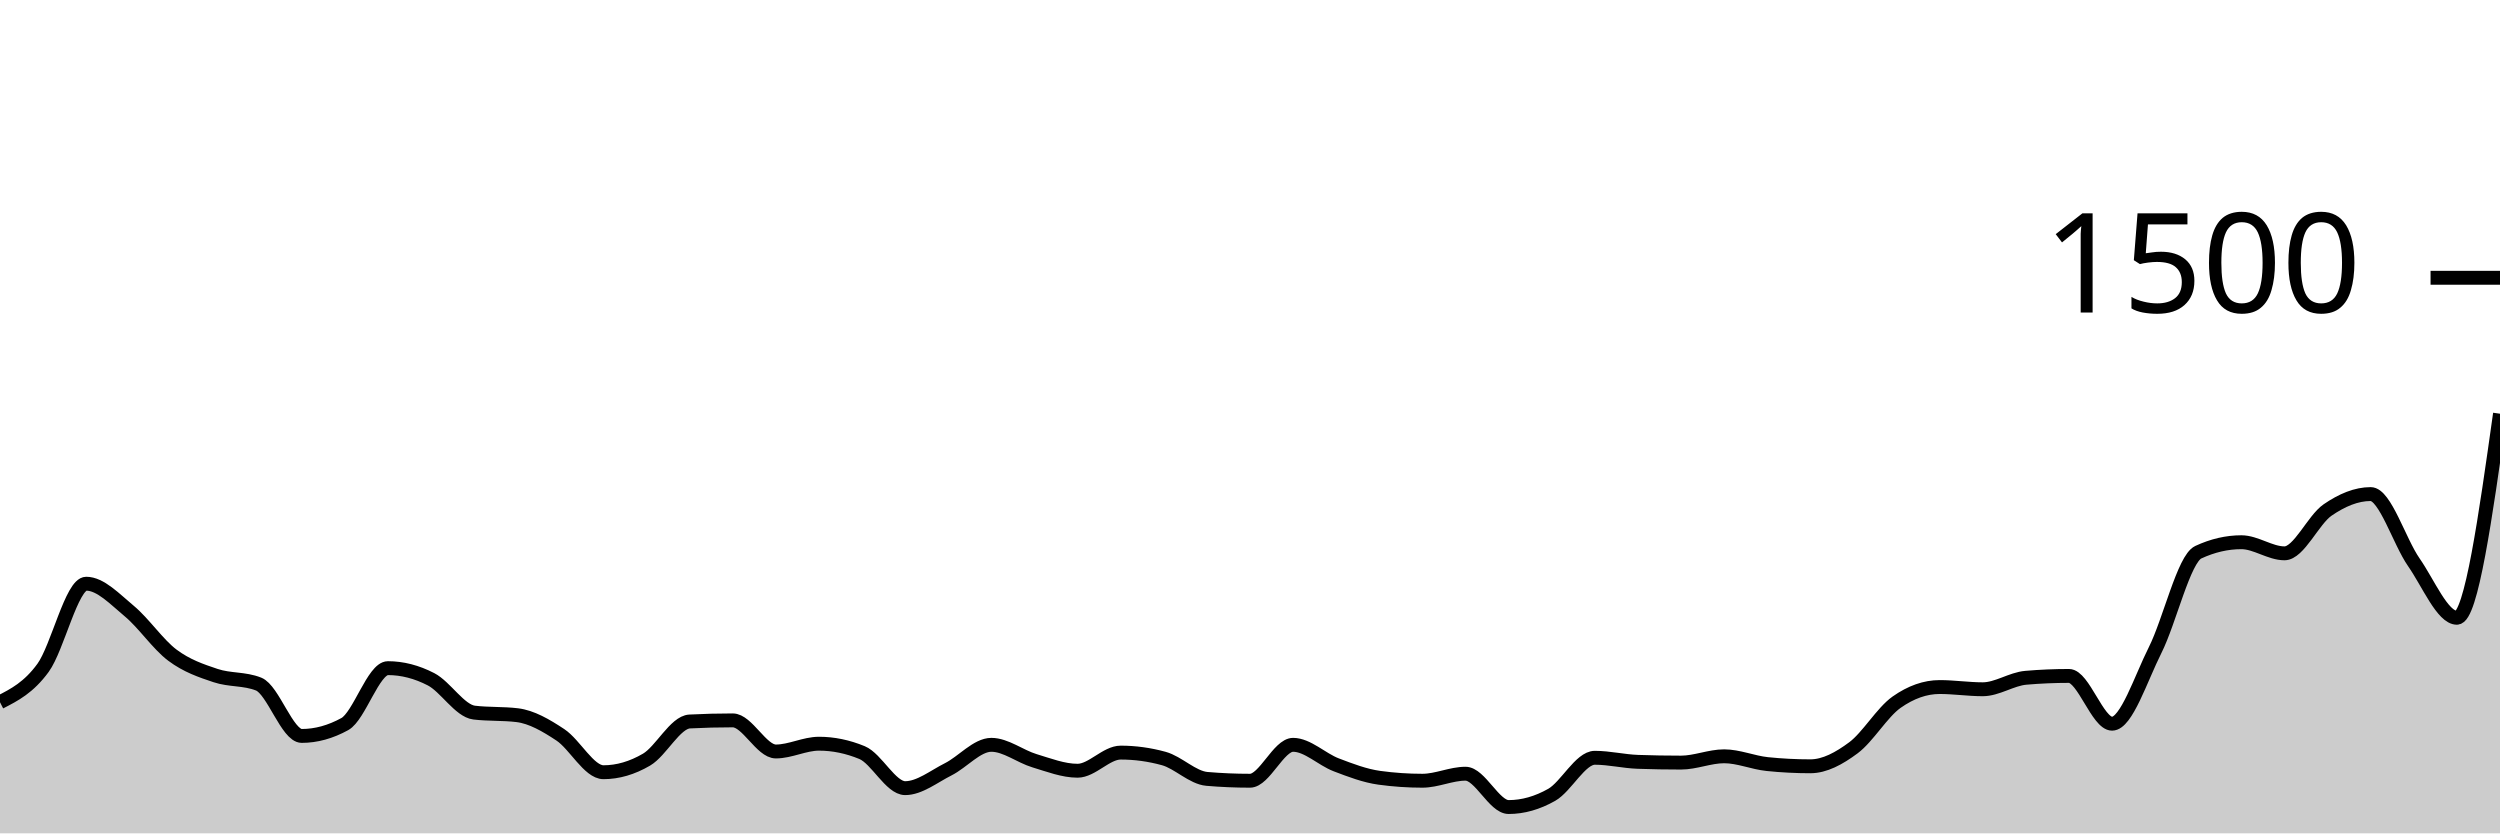
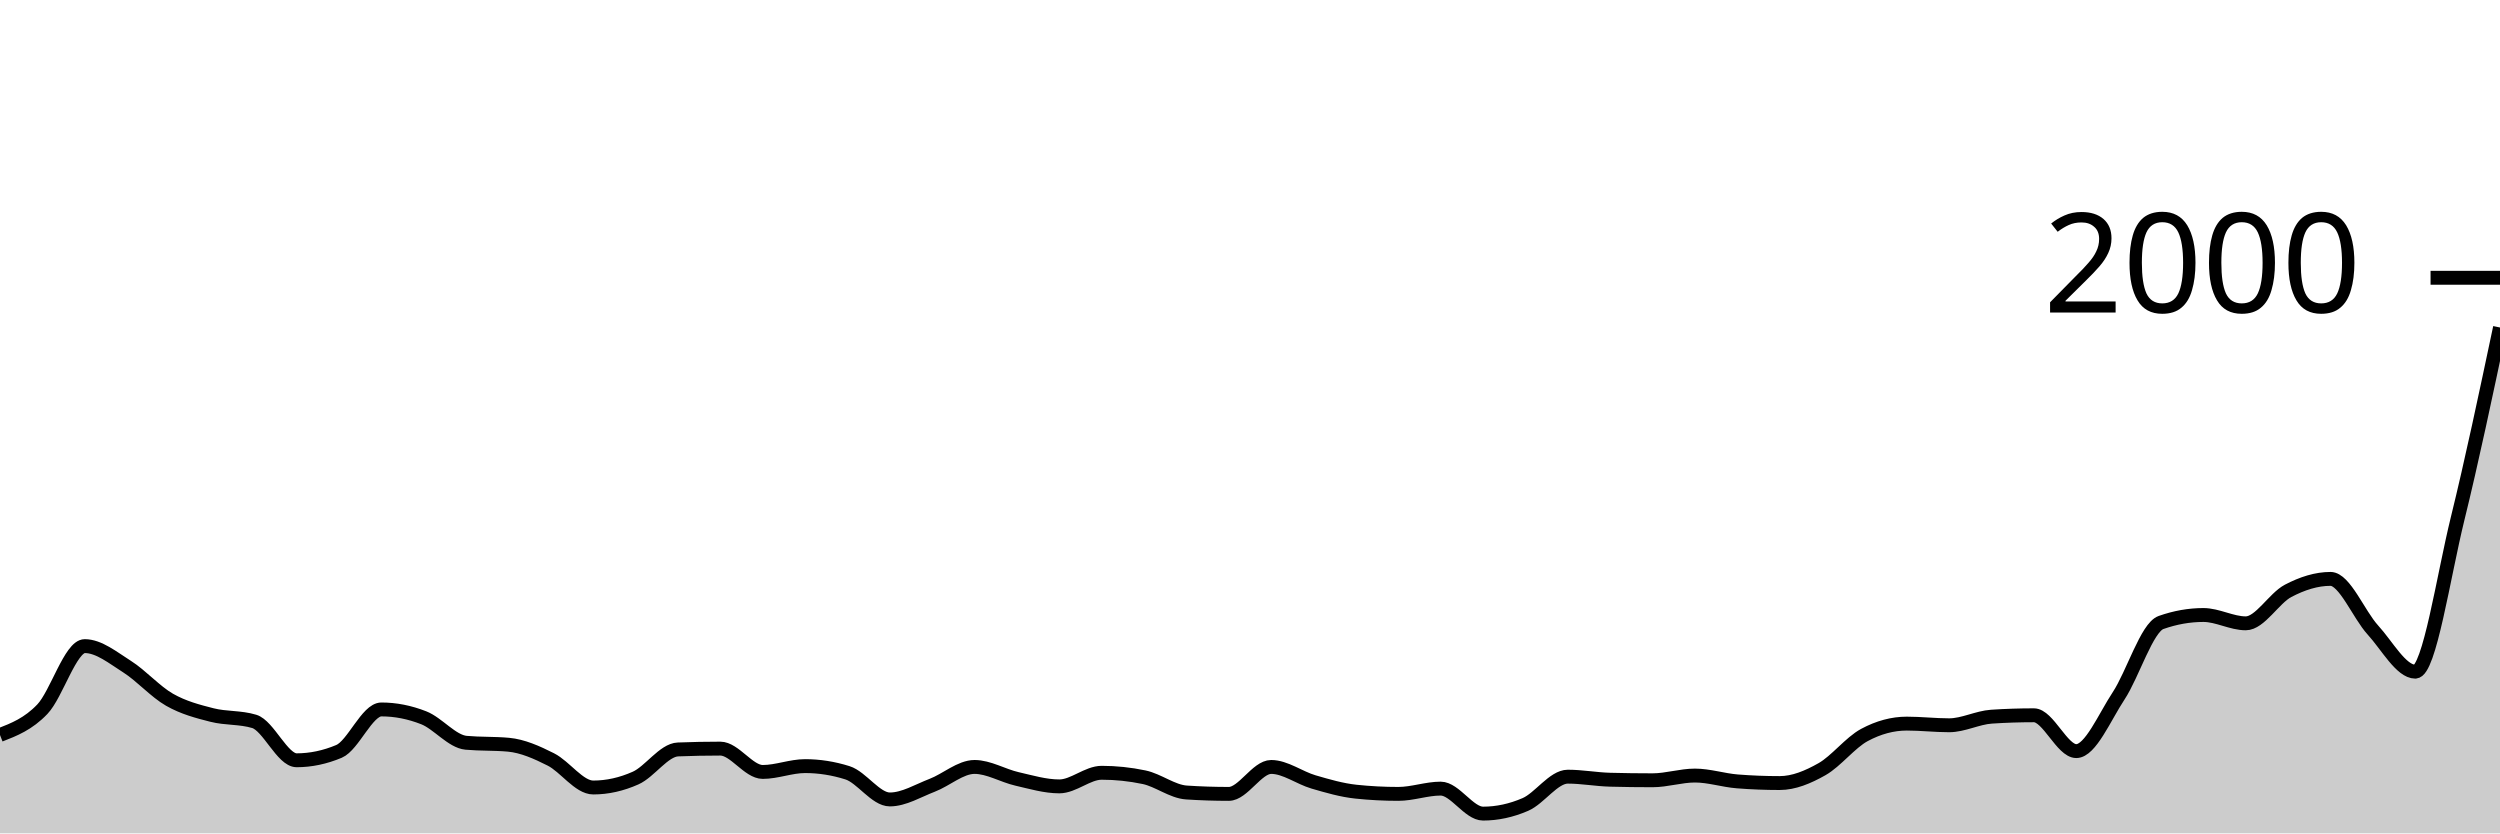
<svg xmlns="http://www.w3.org/2000/svg" viewBox="0 0 180 60">
  <g transform="translate(0,20)">
-     <path class="area" fill="rgba(0, 0, 0, 0.2)" d="M0,30.56C1.034,30.031,2.069,29.502,3.103,28.08C4.138,26.658,5.172,22.027,6.207,22.027C7.241,22.027,8.276,23.142,9.31,24C10.345,24.858,11.379,26.4,12.414,27.173C13.448,27.947,14.483,28.293,15.517,28.64C16.552,28.987,17.586,28.844,18.621,29.253C19.655,29.662,20.69,32.987,21.724,32.987C22.759,32.987,23.793,32.702,24.828,32.133C25.862,31.564,26.897,28.107,27.931,28.107C28.966,28.107,30,28.373,31.034,28.907C32.069,29.44,33.103,31.182,34.138,31.307C35.172,31.431,36.207,31.369,37.241,31.493C38.276,31.618,39.31,32.222,40.345,32.907C41.379,33.591,42.414,35.6,43.448,35.6C44.483,35.6,45.517,35.298,46.552,34.693C47.586,34.089,48.621,32,49.655,31.947C50.69,31.893,51.724,31.867,52.759,31.867C53.793,31.867,54.828,34.107,55.862,34.107C56.897,34.107,57.931,33.547,58.966,33.547C60,33.547,61.034,33.76,62.069,34.187C63.103,34.613,64.138,36.747,65.172,36.747C66.207,36.747,67.241,35.907,68.276,35.387C69.31,34.867,70.345,33.627,71.379,33.627C72.414,33.627,73.448,34.462,74.483,34.773C75.517,35.084,76.552,35.493,77.586,35.493C78.621,35.493,79.655,34.187,80.69,34.187C81.724,34.187,82.759,34.329,83.793,34.613C84.828,34.898,85.862,35.991,86.897,36.08C87.931,36.169,88.966,36.213,90,36.213C91.034,36.213,92.069,33.627,93.103,33.627C94.138,33.627,95.172,34.671,96.207,35.067C97.241,35.462,98.276,35.858,99.31,36C100.345,36.142,101.379,36.213,102.414,36.213C103.448,36.213,104.483,35.707,105.517,35.707C106.552,35.707,107.586,38.107,108.621,38.107C109.655,38.107,110.69,37.813,111.724,37.227C112.759,36.64,113.793,34.56,114.828,34.56C115.862,34.56,116.897,34.818,117.931,34.853C118.966,34.889,120,34.907,121.034,34.907C122.069,34.907,123.103,34.453,124.138,34.453C125.172,34.453,126.207,34.907,127.241,35.013C128.276,35.12,129.31,35.173,130.345,35.173C131.379,35.173,132.414,34.609,133.448,33.84C134.483,33.071,135.517,31.289,136.552,30.56C137.586,29.831,138.621,29.467,139.655,29.467C140.69,29.467,141.724,29.627,142.759,29.627C143.793,29.627,144.828,28.889,145.862,28.8C146.897,28.711,147.931,28.667,148.966,28.667C150,28.667,151.034,32.107,152.069,32.107C153.103,32.107,154.138,28.858,155.172,26.8C156.207,24.742,157.241,20.24,158.276,19.76C159.31,19.28,160.345,19.04,161.379,19.04C162.414,19.04,163.448,19.84,164.483,19.84C165.517,19.84,166.552,17.431,167.586,16.72C168.621,16.009,169.655,15.573,170.69,15.573C171.724,15.573,172.759,18.996,173.793,20.48C174.828,21.964,175.862,24.48,176.897,24.48C177.931,24.48,178.966,17.133,180,9.787L180,40C178.966,40,177.931,40,176.897,40C175.862,40,174.828,40,173.793,40C172.759,40,171.724,40,170.69,40C169.655,40,168.621,40,167.586,40C166.552,40,165.517,40,164.483,40C163.448,40,162.414,40,161.379,40C160.345,40,159.31,40,158.276,40C157.241,40,156.207,40,155.172,40C154.138,40,153.103,40,152.069,40C151.034,40,150,40,148.966,40C147.931,40,146.897,40,145.862,40C144.828,40,143.793,40,142.759,40C141.724,40,140.69,40,139.655,40C138.621,40,137.586,40,136.552,40C135.517,40,134.483,40,133.448,40C132.414,40,131.379,40,130.345,40C129.31,40,128.276,40,127.241,40C126.207,40,125.172,40,124.138,40C123.103,40,122.069,40,121.034,40C120,40,118.966,40,117.931,40C116.897,40,115.862,40,114.828,40C113.793,40,112.759,40,111.724,40C110.69,40,109.655,40,108.621,40C107.586,40,106.552,40,105.517,40C104.483,40,103.448,40,102.414,40C101.379,40,100.345,40,99.31,40C98.276,40,97.241,40,96.207,40C95.172,40,94.138,40,93.103,40C92.069,40,91.034,40,90,40C88.966,40,87.931,40,86.897,40C85.862,40,84.828,40,83.793,40C82.759,40,81.724,40,80.69,40C79.655,40,78.621,40,77.586,40C76.552,40,75.517,40,74.483,40C73.448,40,72.414,40,71.379,40C70.345,40,69.31,40,68.276,40C67.241,40,66.207,40,65.172,40C64.138,40,63.103,40,62.069,40C61.034,40,60,40,58.966,40C57.931,40,56.897,40,55.862,40C54.828,40,53.793,40,52.759,40C51.724,40,50.69,40,49.655,40C48.621,40,47.586,40,46.552,40C45.517,40,44.483,40,43.448,40C42.414,40,41.379,40,40.345,40C39.31,40,38.276,40,37.241,40C36.207,40,35.172,40,34.138,40C33.103,40,32.069,40,31.034,40C30,40,28.966,40,27.931,40C26.897,40,25.862,40,24.828,40C23.793,40,22.759,40,21.724,40C20.69,40,19.655,40,18.621,40C17.586,40,16.552,40,15.517,40C14.483,40,13.448,40,12.414,40C11.379,40,10.345,40,9.31,40C8.276,40,7.241,40,6.207,40C5.172,40,4.138,40,3.103,40C2.069,40,1.034,40,0,40Z" />
-     <path class="line" stroke="black" fill="none" d="M0,30.56C1.034,30.031,2.069,29.502,3.103,28.08C4.138,26.658,5.172,22.027,6.207,22.027C7.241,22.027,8.276,23.142,9.31,24C10.345,24.858,11.379,26.4,12.414,27.173C13.448,27.947,14.483,28.293,15.517,28.64C16.552,28.987,17.586,28.844,18.621,29.253C19.655,29.662,20.69,32.987,21.724,32.987C22.759,32.987,23.793,32.702,24.828,32.133C25.862,31.564,26.897,28.107,27.931,28.107C28.966,28.107,30,28.373,31.034,28.907C32.069,29.44,33.103,31.182,34.138,31.307C35.172,31.431,36.207,31.369,37.241,31.493C38.276,31.618,39.31,32.222,40.345,32.907C41.379,33.591,42.414,35.6,43.448,35.6C44.483,35.6,45.517,35.298,46.552,34.693C47.586,34.089,48.621,32,49.655,31.947C50.69,31.893,51.724,31.867,52.759,31.867C53.793,31.867,54.828,34.107,55.862,34.107C56.897,34.107,57.931,33.547,58.966,33.547C60,33.547,61.034,33.76,62.069,34.187C63.103,34.613,64.138,36.747,65.172,36.747C66.207,36.747,67.241,35.907,68.276,35.387C69.31,34.867,70.345,33.627,71.379,33.627C72.414,33.627,73.448,34.462,74.483,34.773C75.517,35.084,76.552,35.493,77.586,35.493C78.621,35.493,79.655,34.187,80.69,34.187C81.724,34.187,82.759,34.329,83.793,34.613C84.828,34.898,85.862,35.991,86.897,36.08C87.931,36.169,88.966,36.213,90,36.213C91.034,36.213,92.069,33.627,93.103,33.627C94.138,33.627,95.172,34.671,96.207,35.067C97.241,35.462,98.276,35.858,99.31,36C100.345,36.142,101.379,36.213,102.414,36.213C103.448,36.213,104.483,35.707,105.517,35.707C106.552,35.707,107.586,38.107,108.621,38.107C109.655,38.107,110.69,37.813,111.724,37.227C112.759,36.64,113.793,34.56,114.828,34.56C115.862,34.56,116.897,34.818,117.931,34.853C118.966,34.889,120,34.907,121.034,34.907C122.069,34.907,123.103,34.453,124.138,34.453C125.172,34.453,126.207,34.907,127.241,35.013C128.276,35.12,129.31,35.173,130.345,35.173C131.379,35.173,132.414,34.609,133.448,33.84C134.483,33.071,135.517,31.289,136.552,30.56C137.586,29.831,138.621,29.467,139.655,29.467C140.69,29.467,141.724,29.627,142.759,29.627C143.793,29.627,144.828,28.889,145.862,28.8C146.897,28.711,147.931,28.667,148.966,28.667C150,28.667,151.034,32.107,152.069,32.107C153.103,32.107,154.138,28.858,155.172,26.8C156.207,24.742,157.241,20.24,158.276,19.76C159.31,19.28,160.345,19.04,161.379,19.04C162.414,19.04,163.448,19.84,164.483,19.84C165.517,19.84,166.552,17.431,167.586,16.72C168.621,16.009,169.655,15.573,170.69,15.573C171.724,15.573,172.759,18.996,173.793,20.48C174.828,21.964,175.862,24.48,176.897,24.48C177.931,24.48,178.966,17.133,180,9.787" />
+     <path class="area" fill="rgba(0, 0, 0, 0.2)" d="M0,32.92C1.017,32.523,2.034,32.127,3.051,31.06C4.068,29.993,5.085,26.52,6.102,26.52C7.119,26.52,8.136,27.357,9.153,28C10.169,28.643,11.186,29.8,12.203,30.38C13.22,30.96,14.237,31.22,15.254,31.48C16.271,31.74,17.288,31.633,18.305,31.94C19.322,32.247,20.339,34.74,21.356,34.74C22.373,34.74,23.39,34.527,24.407,34.1C25.424,33.673,26.441,31.08,27.458,31.08C28.475,31.08,29.492,31.28,30.508,31.68C31.525,32.08,32.542,33.387,33.559,33.48C34.576,33.573,35.593,33.527,36.61,33.62C37.627,33.713,38.644,34.167,39.661,34.68C40.678,35.193,41.695,36.7,42.712,36.7C43.729,36.7,44.746,36.473,45.763,36.02C46.78,35.567,47.797,34,48.814,33.96C49.831,33.92,50.847,33.9,51.864,33.9C52.881,33.9,53.898,35.58,54.915,35.58C55.932,35.58,56.949,35.16,57.966,35.16C58.983,35.16,60,35.32,61.017,35.64C62.034,35.96,63.051,37.56,64.068,37.56C65.085,37.56,66.102,36.93,67.119,36.54C68.136,36.15,69.153,35.22,70.169,35.22C71.186,35.22,72.203,35.847,73.22,36.08C74.237,36.313,75.254,36.62,76.271,36.62C77.288,36.62,78.305,35.64,79.322,35.64C80.339,35.64,81.356,35.747,82.373,35.96C83.39,36.173,84.407,36.993,85.424,37.06C86.441,37.127,87.458,37.16,88.475,37.16C89.492,37.16,90.508,35.22,91.525,35.22C92.542,35.22,93.559,36.003,94.576,36.3C95.593,36.597,96.61,36.893,97.627,37C98.644,37.107,99.661,37.16,100.678,37.16C101.695,37.16,102.712,36.78,103.729,36.78C104.746,36.78,105.763,38.58,106.78,38.58C107.797,38.58,108.814,38.36,109.831,37.92C110.847,37.48,111.864,35.92,112.881,35.92C113.898,35.92,114.915,36.113,115.932,36.14C116.949,36.167,117.966,36.18,118.983,36.18C120,36.18,121.017,35.84,122.034,35.84C123.051,35.84,124.068,36.18,125.085,36.26C126.102,36.34,127.119,36.38,128.136,36.38C129.153,36.38,130.169,35.957,131.186,35.38C132.203,34.803,133.22,33.467,134.237,32.92C135.254,32.373,136.271,32.1,137.288,32.1C138.305,32.1,139.322,32.22,140.339,32.22C141.356,32.22,142.373,31.667,143.39,31.6C144.407,31.533,145.424,31.5,146.441,31.5C147.458,31.5,148.475,34.08,149.492,34.08C150.508,34.08,151.525,31.643,152.542,30.1C153.559,28.557,154.576,25.18,155.593,24.82C156.61,24.46,157.627,24.28,158.644,24.28C159.661,24.28,160.678,24.88,161.695,24.88C162.712,24.88,163.729,23.073,164.746,22.54C165.763,22.007,166.78,21.68,167.797,21.68C168.814,21.68,169.831,24.247,170.847,25.36C171.864,26.473,172.881,28.36,173.898,28.36C174.915,28.36,175.932,21.47,176.949,17.34C177.966,13.21,178.983,8.395,180,3.58L180,40C178.983,40,177.966,40,176.949,40C175.932,40,174.915,40,173.898,40C172.881,40,171.864,40,170.847,40C169.831,40,168.814,40,167.797,40C166.78,40,165.763,40,164.746,40C163.729,40,162.712,40,161.695,40C160.678,40,159.661,40,158.644,40C157.627,40,156.61,40,155.593,40C154.576,40,153.559,40,152.542,40C151.525,40,150.508,40,149.492,40C148.475,40,147.458,40,146.441,40C145.424,40,144.407,40,143.39,40C142.373,40,141.356,40,140.339,40C139.322,40,138.305,40,137.288,40C136.271,40,135.254,40,134.237,40C133.22,40,132.203,40,131.186,40C130.169,40,129.153,40,128.136,40C127.119,40,126.102,40,125.085,40C124.068,40,123.051,40,122.034,40C121.017,40,120,40,118.983,40C117.966,40,116.949,40,115.932,40C114.915,40,113.898,40,112.881,40C111.864,40,110.847,40,109.831,40C108.814,40,107.797,40,106.78,40C105.763,40,104.746,40,103.729,40C102.712,40,101.695,40,100.678,40C99.661,40,98.644,40,97.627,40C96.61,40,95.593,40,94.576,40C93.559,40,92.542,40,91.525,40C90.508,40,89.492,40,88.475,40C87.458,40,86.441,40,85.424,40C84.407,40,83.39,40,82.373,40C81.356,40,80.339,40,79.322,40C78.305,40,77.288,40,76.271,40C75.254,40,74.237,40,73.22,40C72.203,40,71.186,40,70.169,40C69.153,40,68.136,40,67.119,40C66.102,40,65.085,40,64.068,40C63.051,40,62.034,40,61.017,40C60,40,58.983,40,57.966,40C56.949,40,55.932,40,54.915,40C53.898,40,52.881,40,51.864,40C50.847,40,49.831,40,48.814,40C47.797,40,46.78,40,45.763,40C44.746,40,43.729,40,42.712,40C41.695,40,40.678,40,39.661,40C38.644,40,37.627,40,36.61,40C35.593,40,34.576,40,33.559,40C32.542,40,31.525,40,30.508,40C29.492,40,28.475,40,27.458,40C26.441,40,25.424,40,24.407,40C23.39,40,22.373,40,21.356,40C20.339,40,19.322,40,18.305,40C17.288,40,16.271,40,15.254,40C14.237,40,13.22,40,12.203,40C11.186,40,10.169,40,9.153,40C8.136,40,7.119,40,6.102,40C5.085,40,4.068,40,3.051,40C2.034,40,1.017,40,0,40Z" />
+     <path class="line" stroke="black" fill="none" d="M0,32.92C1.017,32.523,2.034,32.127,3.051,31.06C4.068,29.993,5.085,26.52,6.102,26.52C7.119,26.52,8.136,27.357,9.153,28C10.169,28.643,11.186,29.8,12.203,30.38C13.22,30.96,14.237,31.22,15.254,31.48C16.271,31.74,17.288,31.633,18.305,31.94C19.322,32.247,20.339,34.74,21.356,34.74C22.373,34.74,23.39,34.527,24.407,34.1C25.424,33.673,26.441,31.08,27.458,31.08C28.475,31.08,29.492,31.28,30.508,31.68C31.525,32.08,32.542,33.387,33.559,33.48C34.576,33.573,35.593,33.527,36.61,33.62C37.627,33.713,38.644,34.167,39.661,34.68C40.678,35.193,41.695,36.7,42.712,36.7C43.729,36.7,44.746,36.473,45.763,36.02C46.78,35.567,47.797,34,48.814,33.96C49.831,33.92,50.847,33.9,51.864,33.9C52.881,33.9,53.898,35.58,54.915,35.58C55.932,35.58,56.949,35.16,57.966,35.16C58.983,35.16,60,35.32,61.017,35.64C62.034,35.96,63.051,37.56,64.068,37.56C65.085,37.56,66.102,36.93,67.119,36.54C68.136,36.15,69.153,35.22,70.169,35.22C71.186,35.22,72.203,35.847,73.22,36.08C74.237,36.313,75.254,36.62,76.271,36.62C77.288,36.62,78.305,35.64,79.322,35.64C80.339,35.64,81.356,35.747,82.373,35.96C83.39,36.173,84.407,36.993,85.424,37.06C86.441,37.127,87.458,37.16,88.475,37.16C89.492,37.16,90.508,35.22,91.525,35.22C92.542,35.22,93.559,36.003,94.576,36.3C95.593,36.597,96.61,36.893,97.627,37C98.644,37.107,99.661,37.16,100.678,37.16C101.695,37.16,102.712,36.78,103.729,36.78C104.746,36.78,105.763,38.58,106.78,38.58C107.797,38.58,108.814,38.36,109.831,37.92C110.847,37.48,111.864,35.92,112.881,35.92C113.898,35.92,114.915,36.113,115.932,36.14C116.949,36.167,117.966,36.18,118.983,36.18C120,36.18,121.017,35.84,122.034,35.84C123.051,35.84,124.068,36.18,125.085,36.26C126.102,36.34,127.119,36.38,128.136,36.38C129.153,36.38,130.169,35.957,131.186,35.38C132.203,34.803,133.22,33.467,134.237,32.92C135.254,32.373,136.271,32.1,137.288,32.1C138.305,32.1,139.322,32.22,140.339,32.22C141.356,32.22,142.373,31.667,143.39,31.6C144.407,31.533,145.424,31.5,146.441,31.5C147.458,31.5,148.475,34.08,149.492,34.08C150.508,34.08,151.525,31.643,152.542,30.1C153.559,28.557,154.576,25.18,155.593,24.82C156.61,24.46,157.627,24.28,158.644,24.28C159.661,24.28,160.678,24.88,161.695,24.88C162.712,24.88,163.729,23.073,164.746,22.54C165.763,22.007,166.78,21.68,167.797,21.68C168.814,21.68,169.831,24.247,170.847,25.36C171.864,26.473,172.881,28.36,173.898,28.36C174.915,28.36,175.932,21.47,176.949,17.34C177.966,13.21,178.983,8.395,180,3.58" />
    <path class="axis-ceiling" stroke-width="1" stroke="black" fill="none" d="M175,0L180,0" />
-     <text class="axis-ceiling-label" font-family="sans-serif" text-anchor="end" font-size="10px" x="170" y="2.5">1500</text>
+     <text class="axis-ceiling-label" font-family="sans-serif" text-anchor="end" font-size="10px" x="170" y="2.5">2000</text>
  </g>
</svg>
